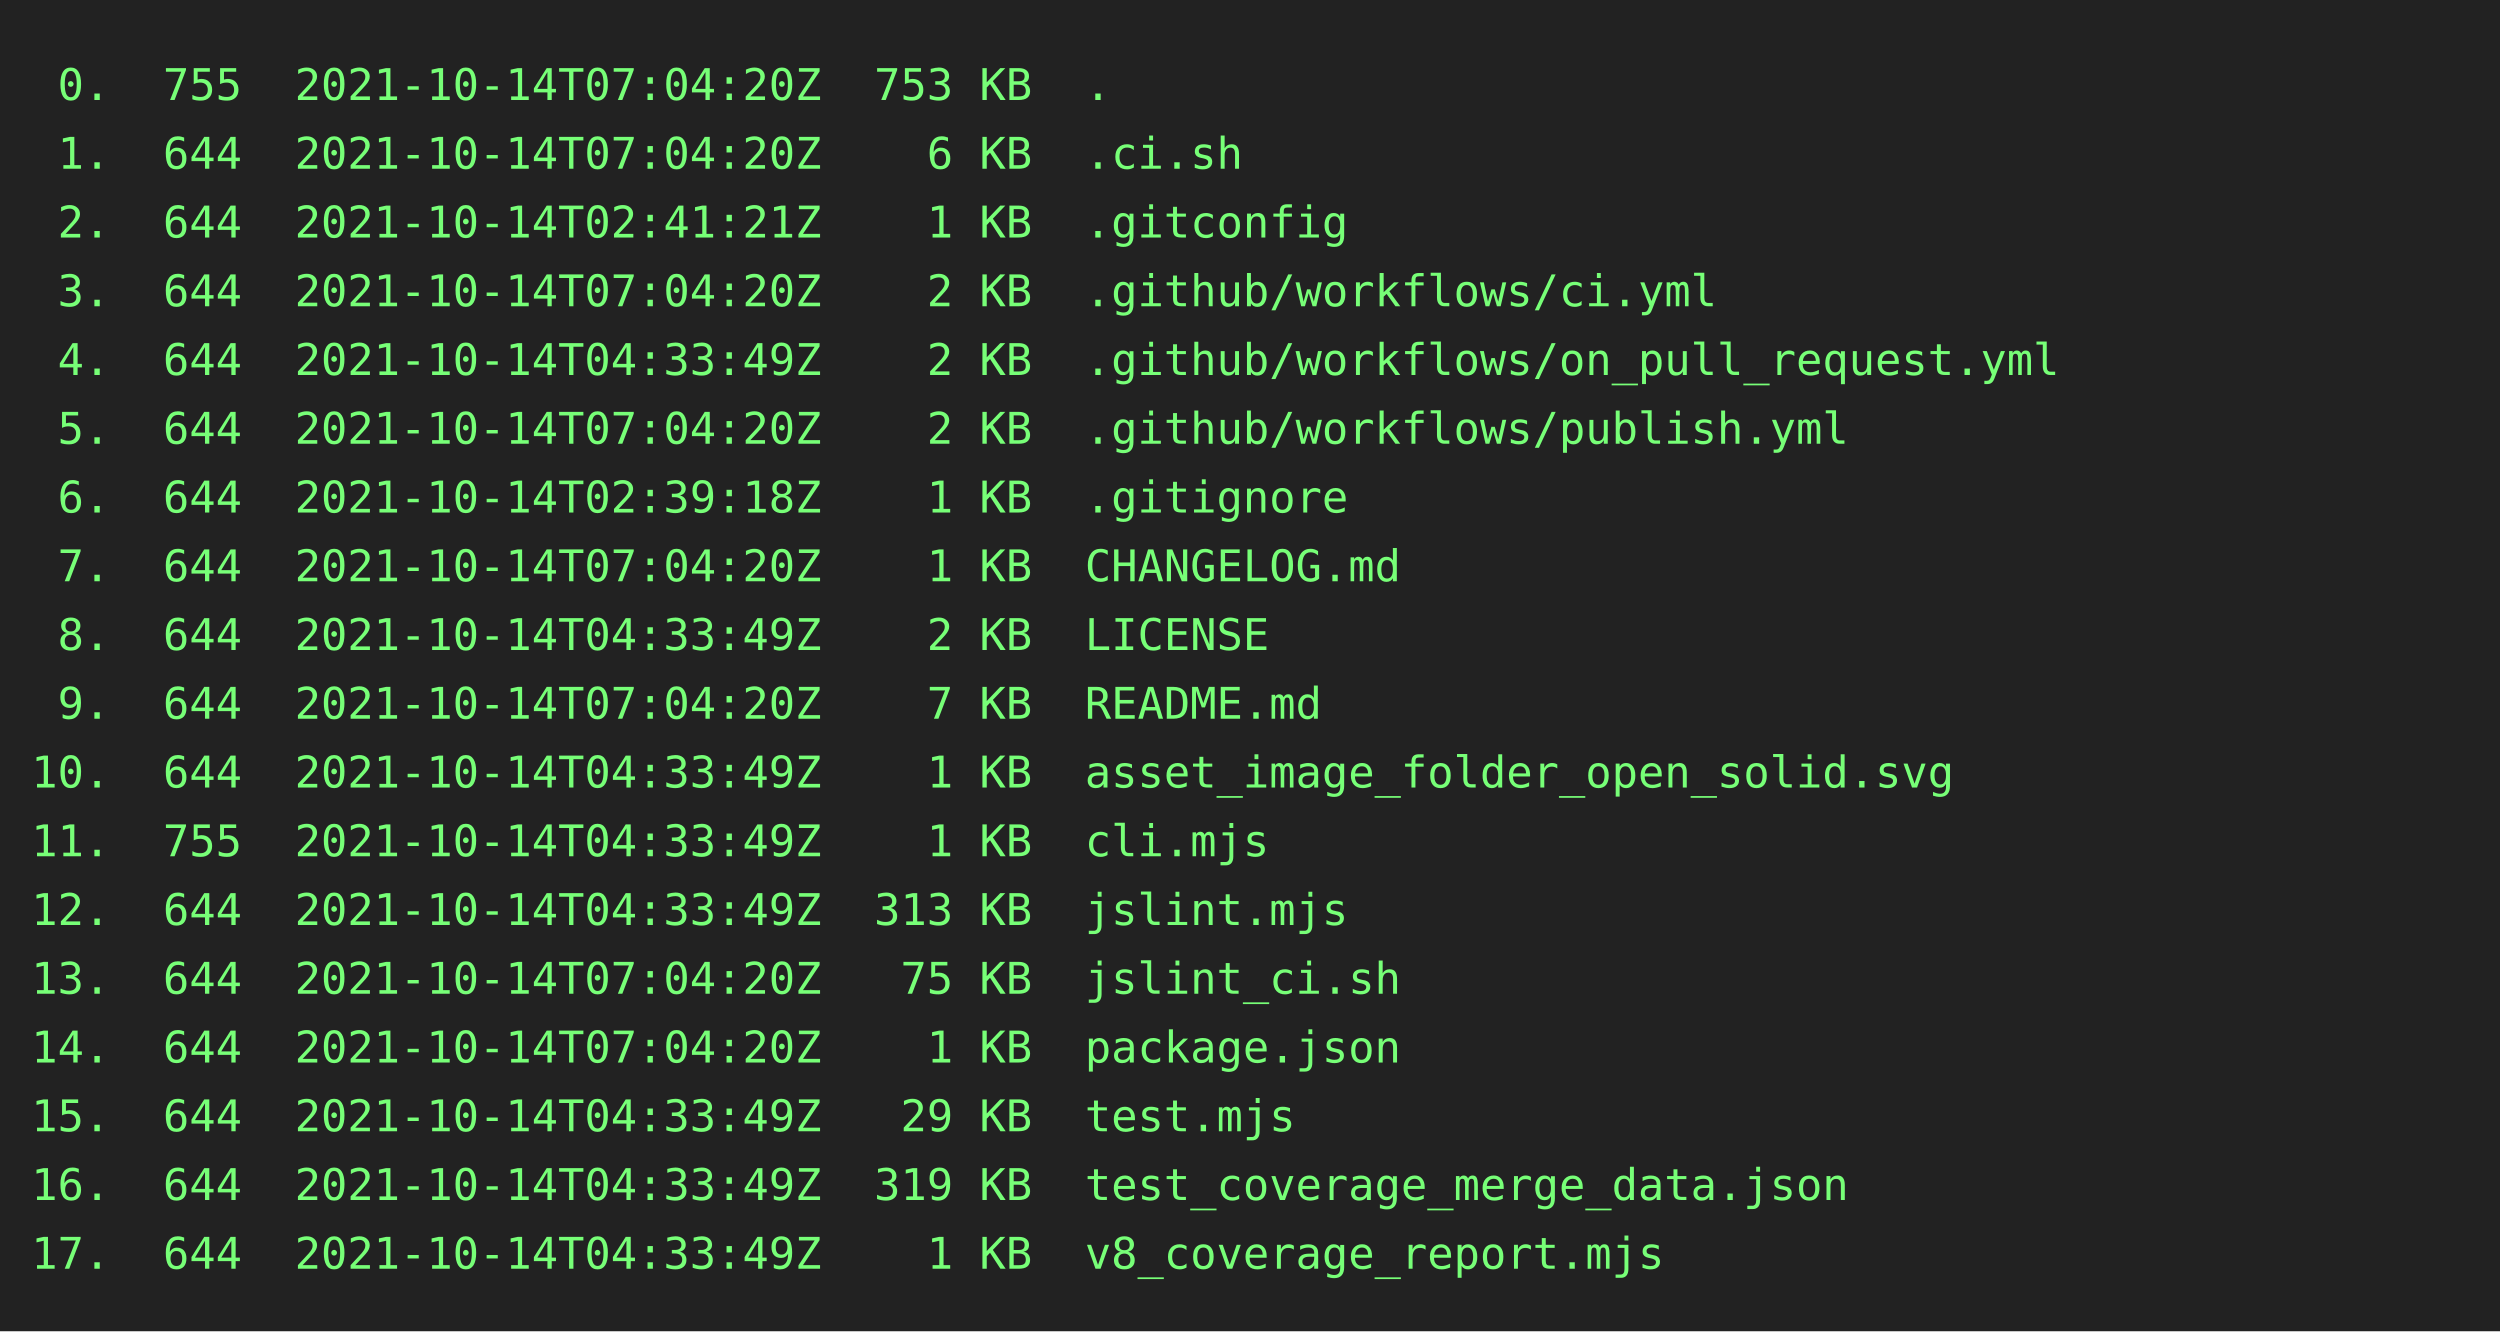
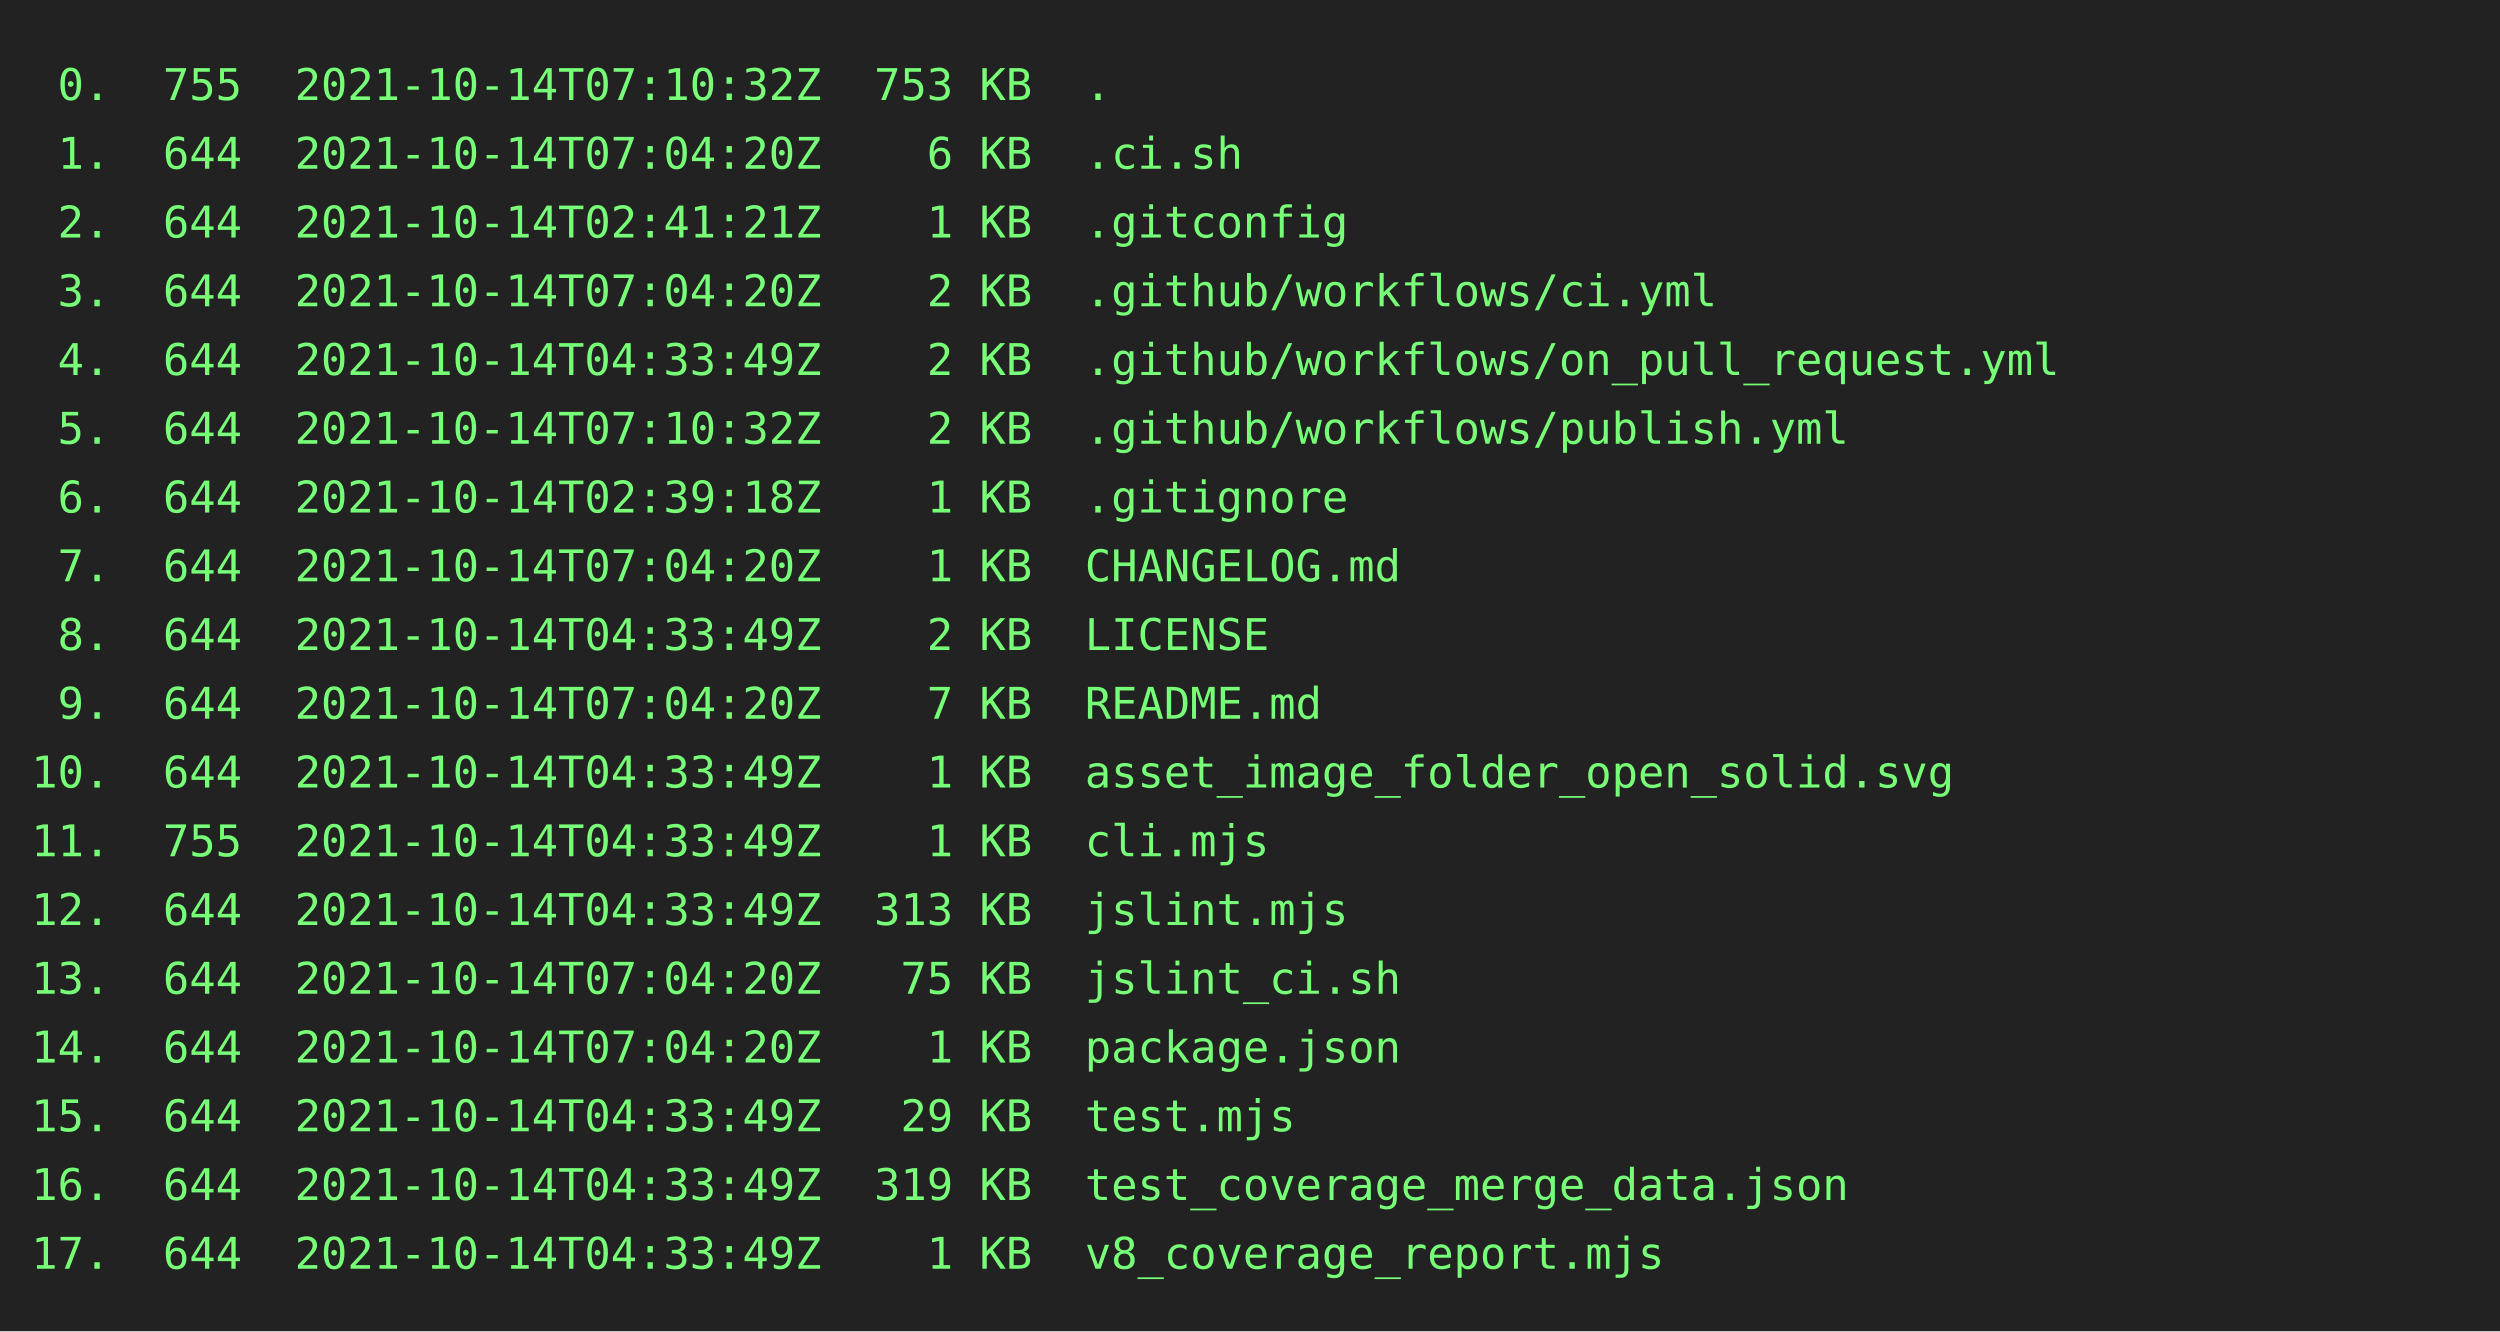
<svg xmlns="http://www.w3.org/2000/svg" height="426" width="800">
  <rect height="426" fill="#222" width="800" />
  <text fill="#7f7" font-family="consolas, menlo, monospace" font-size="14" xml:space="preserve">
-     <tspan lengthAdjust="spacingAndGlyphs" textLength="768" x="10" y="32"> 0.  755  2021-10-14T07:04:20Z  753 KB  .                                                        </tspan>
+     <tspan lengthAdjust="spacingAndGlyphs" textLength="768" x="10" y="32"> 0.  755  2021-10-14T07:10:32Z  753 KB  .                                                        </tspan>
    <tspan lengthAdjust="spacingAndGlyphs" textLength="768" x="10" y="54"> 1.  644  2021-10-14T07:04:20Z    6 KB  .ci.sh                                                   </tspan>
    <tspan lengthAdjust="spacingAndGlyphs" textLength="768" x="10" y="76"> 2.  644  2021-10-14T02:41:21Z    1 KB  .gitconfig                                               </tspan>
    <tspan lengthAdjust="spacingAndGlyphs" textLength="768" x="10" y="98"> 3.  644  2021-10-14T07:04:20Z    2 KB  .github/workflows/ci.yml                                 </tspan>
    <tspan lengthAdjust="spacingAndGlyphs" textLength="768" x="10" y="120"> 4.  644  2021-10-14T04:33:49Z    2 KB  .github/workflows/on_pull_request.yml                    </tspan>
-     <tspan lengthAdjust="spacingAndGlyphs" textLength="768" x="10" y="142"> 5.  644  2021-10-14T07:04:20Z    2 KB  .github/workflows/publish.yml                            </tspan>
+     <tspan lengthAdjust="spacingAndGlyphs" textLength="768" x="10" y="142"> 5.  644  2021-10-14T07:10:32Z    2 KB  .github/workflows/publish.yml                            </tspan>
    <tspan lengthAdjust="spacingAndGlyphs" textLength="768" x="10" y="164"> 6.  644  2021-10-14T02:39:18Z    1 KB  .gitignore                                               </tspan>
    <tspan lengthAdjust="spacingAndGlyphs" textLength="768" x="10" y="186"> 7.  644  2021-10-14T07:04:20Z    1 KB  CHANGELOG.md                                             </tspan>
    <tspan lengthAdjust="spacingAndGlyphs" textLength="768" x="10" y="208"> 8.  644  2021-10-14T04:33:49Z    2 KB  LICENSE                                                  </tspan>
    <tspan lengthAdjust="spacingAndGlyphs" textLength="768" x="10" y="230"> 9.  644  2021-10-14T07:04:20Z    7 KB  README.md                                                </tspan>
    <tspan lengthAdjust="spacingAndGlyphs" textLength="768" x="10" y="252">10.  644  2021-10-14T04:33:49Z    1 KB  asset_image_folder_open_solid.svg                        </tspan>
    <tspan lengthAdjust="spacingAndGlyphs" textLength="768" x="10" y="274">11.  755  2021-10-14T04:33:49Z    1 KB  cli.mjs                                                  </tspan>
    <tspan lengthAdjust="spacingAndGlyphs" textLength="768" x="10" y="296">12.  644  2021-10-14T04:33:49Z  313 KB  jslint.mjs                                               </tspan>
    <tspan lengthAdjust="spacingAndGlyphs" textLength="768" x="10" y="318">13.  644  2021-10-14T07:04:20Z   75 KB  jslint_ci.sh                                             </tspan>
    <tspan lengthAdjust="spacingAndGlyphs" textLength="768" x="10" y="340">14.  644  2021-10-14T07:04:20Z    1 KB  package.json                                             </tspan>
    <tspan lengthAdjust="spacingAndGlyphs" textLength="768" x="10" y="362">15.  644  2021-10-14T04:33:49Z   29 KB  test.mjs                                                 </tspan>
    <tspan lengthAdjust="spacingAndGlyphs" textLength="768" x="10" y="384">16.  644  2021-10-14T04:33:49Z  319 KB  test_coverage_merge_data.json                            </tspan>
    <tspan lengthAdjust="spacingAndGlyphs" textLength="768" x="10" y="406">17.  644  2021-10-14T04:33:49Z    1 KB  v8_coverage_report.mjs                                   </tspan>
  </text>
</svg>
